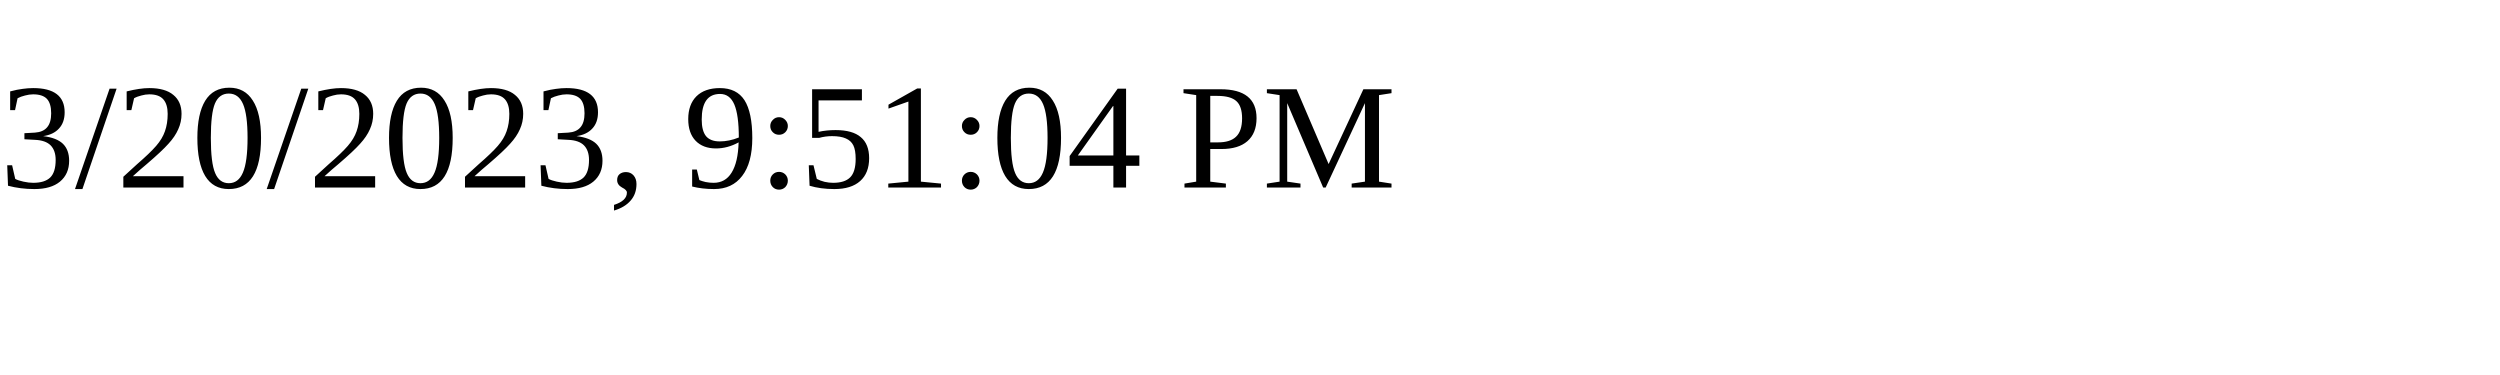
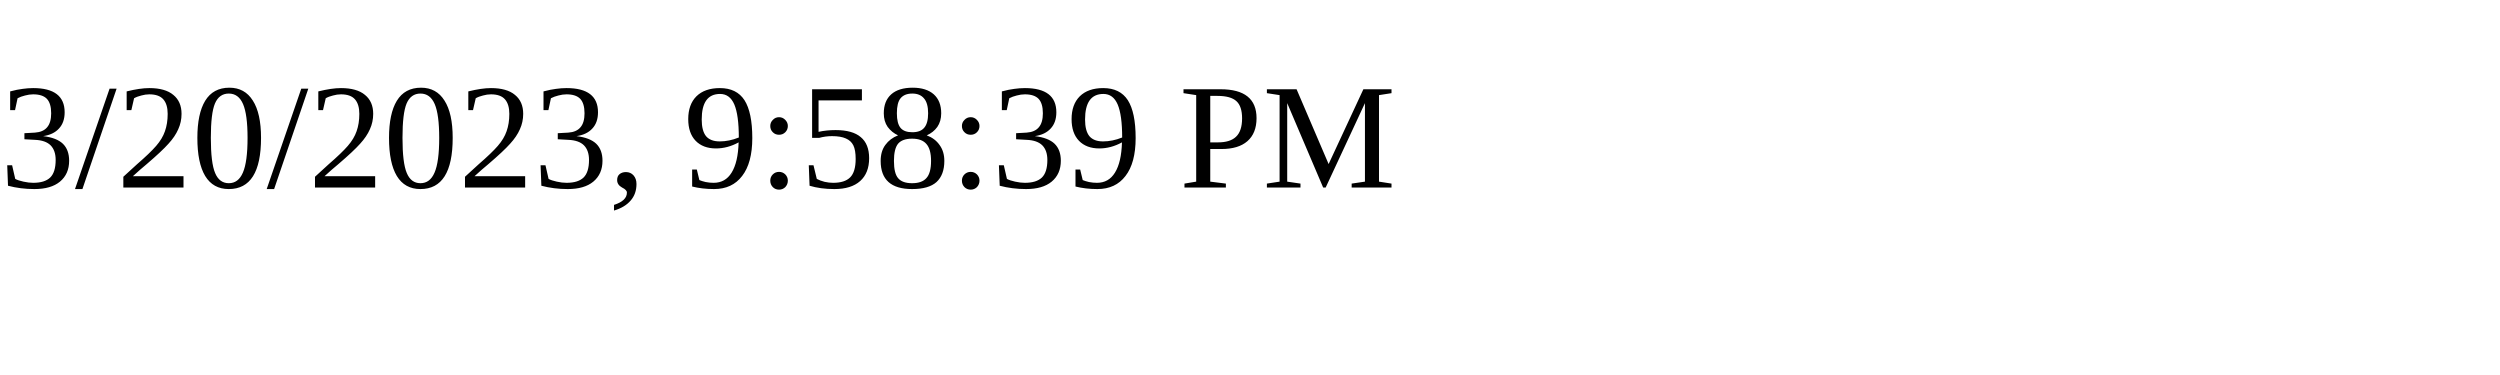
<svg xmlns="http://www.w3.org/2000/svg" height="30" width="200">
-   <text x="0" y="15">3/20/2023, 9:51:04 PM</text>
+   <text x="0" y="15">3/20/2023, 9:58:39 PM</text>
</svg>
